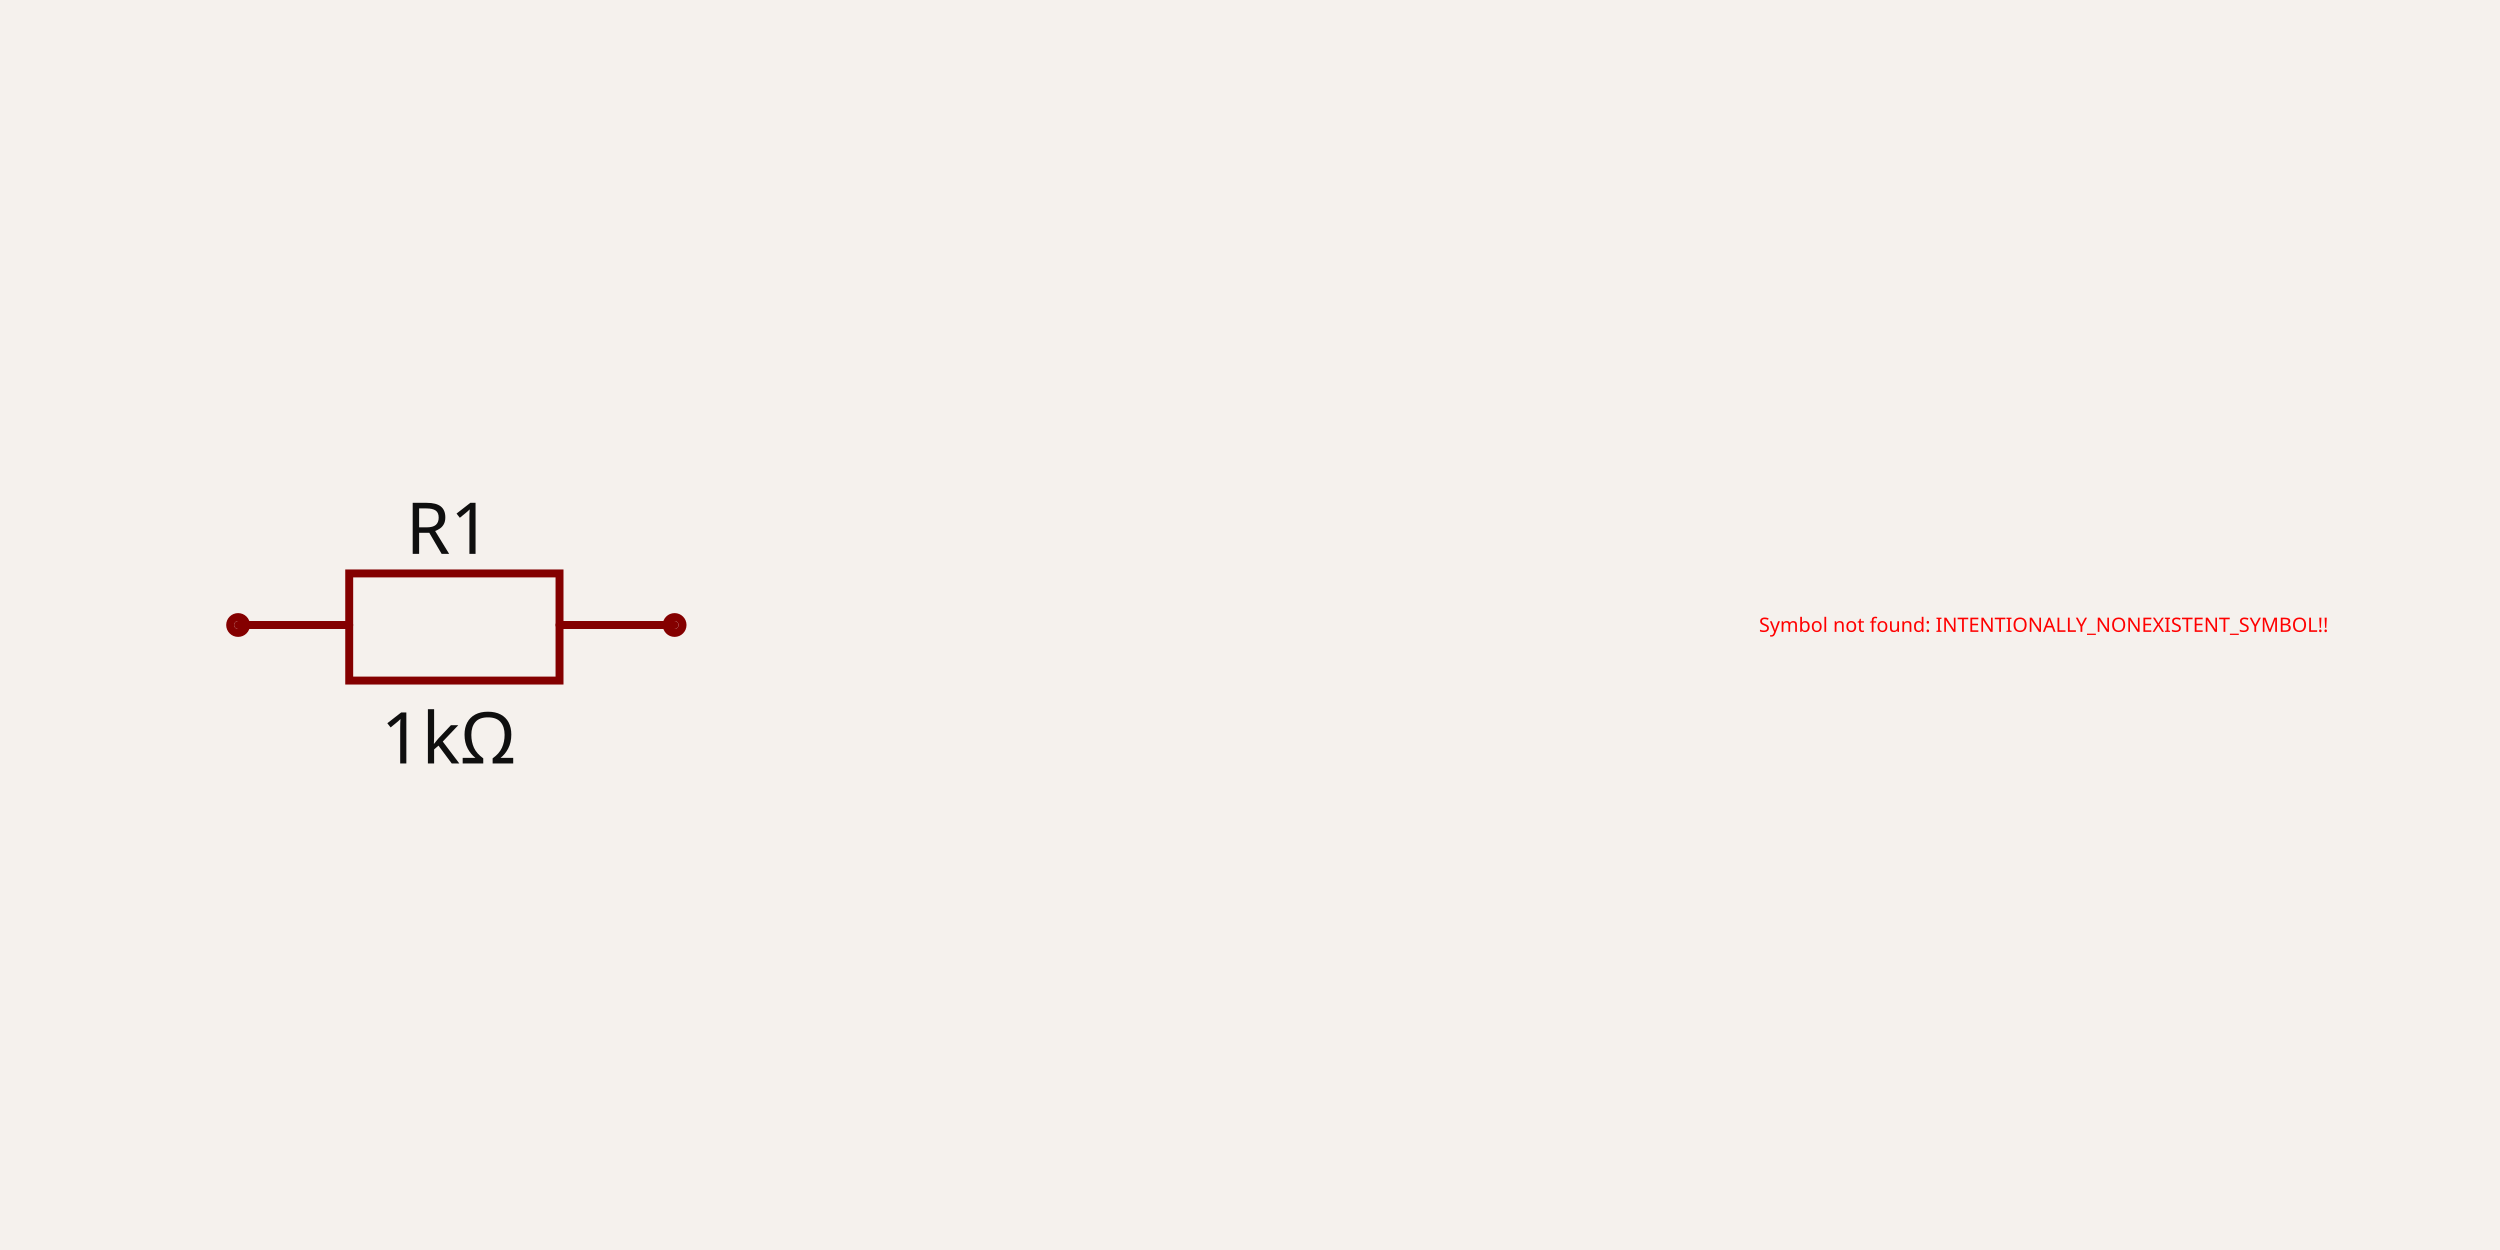
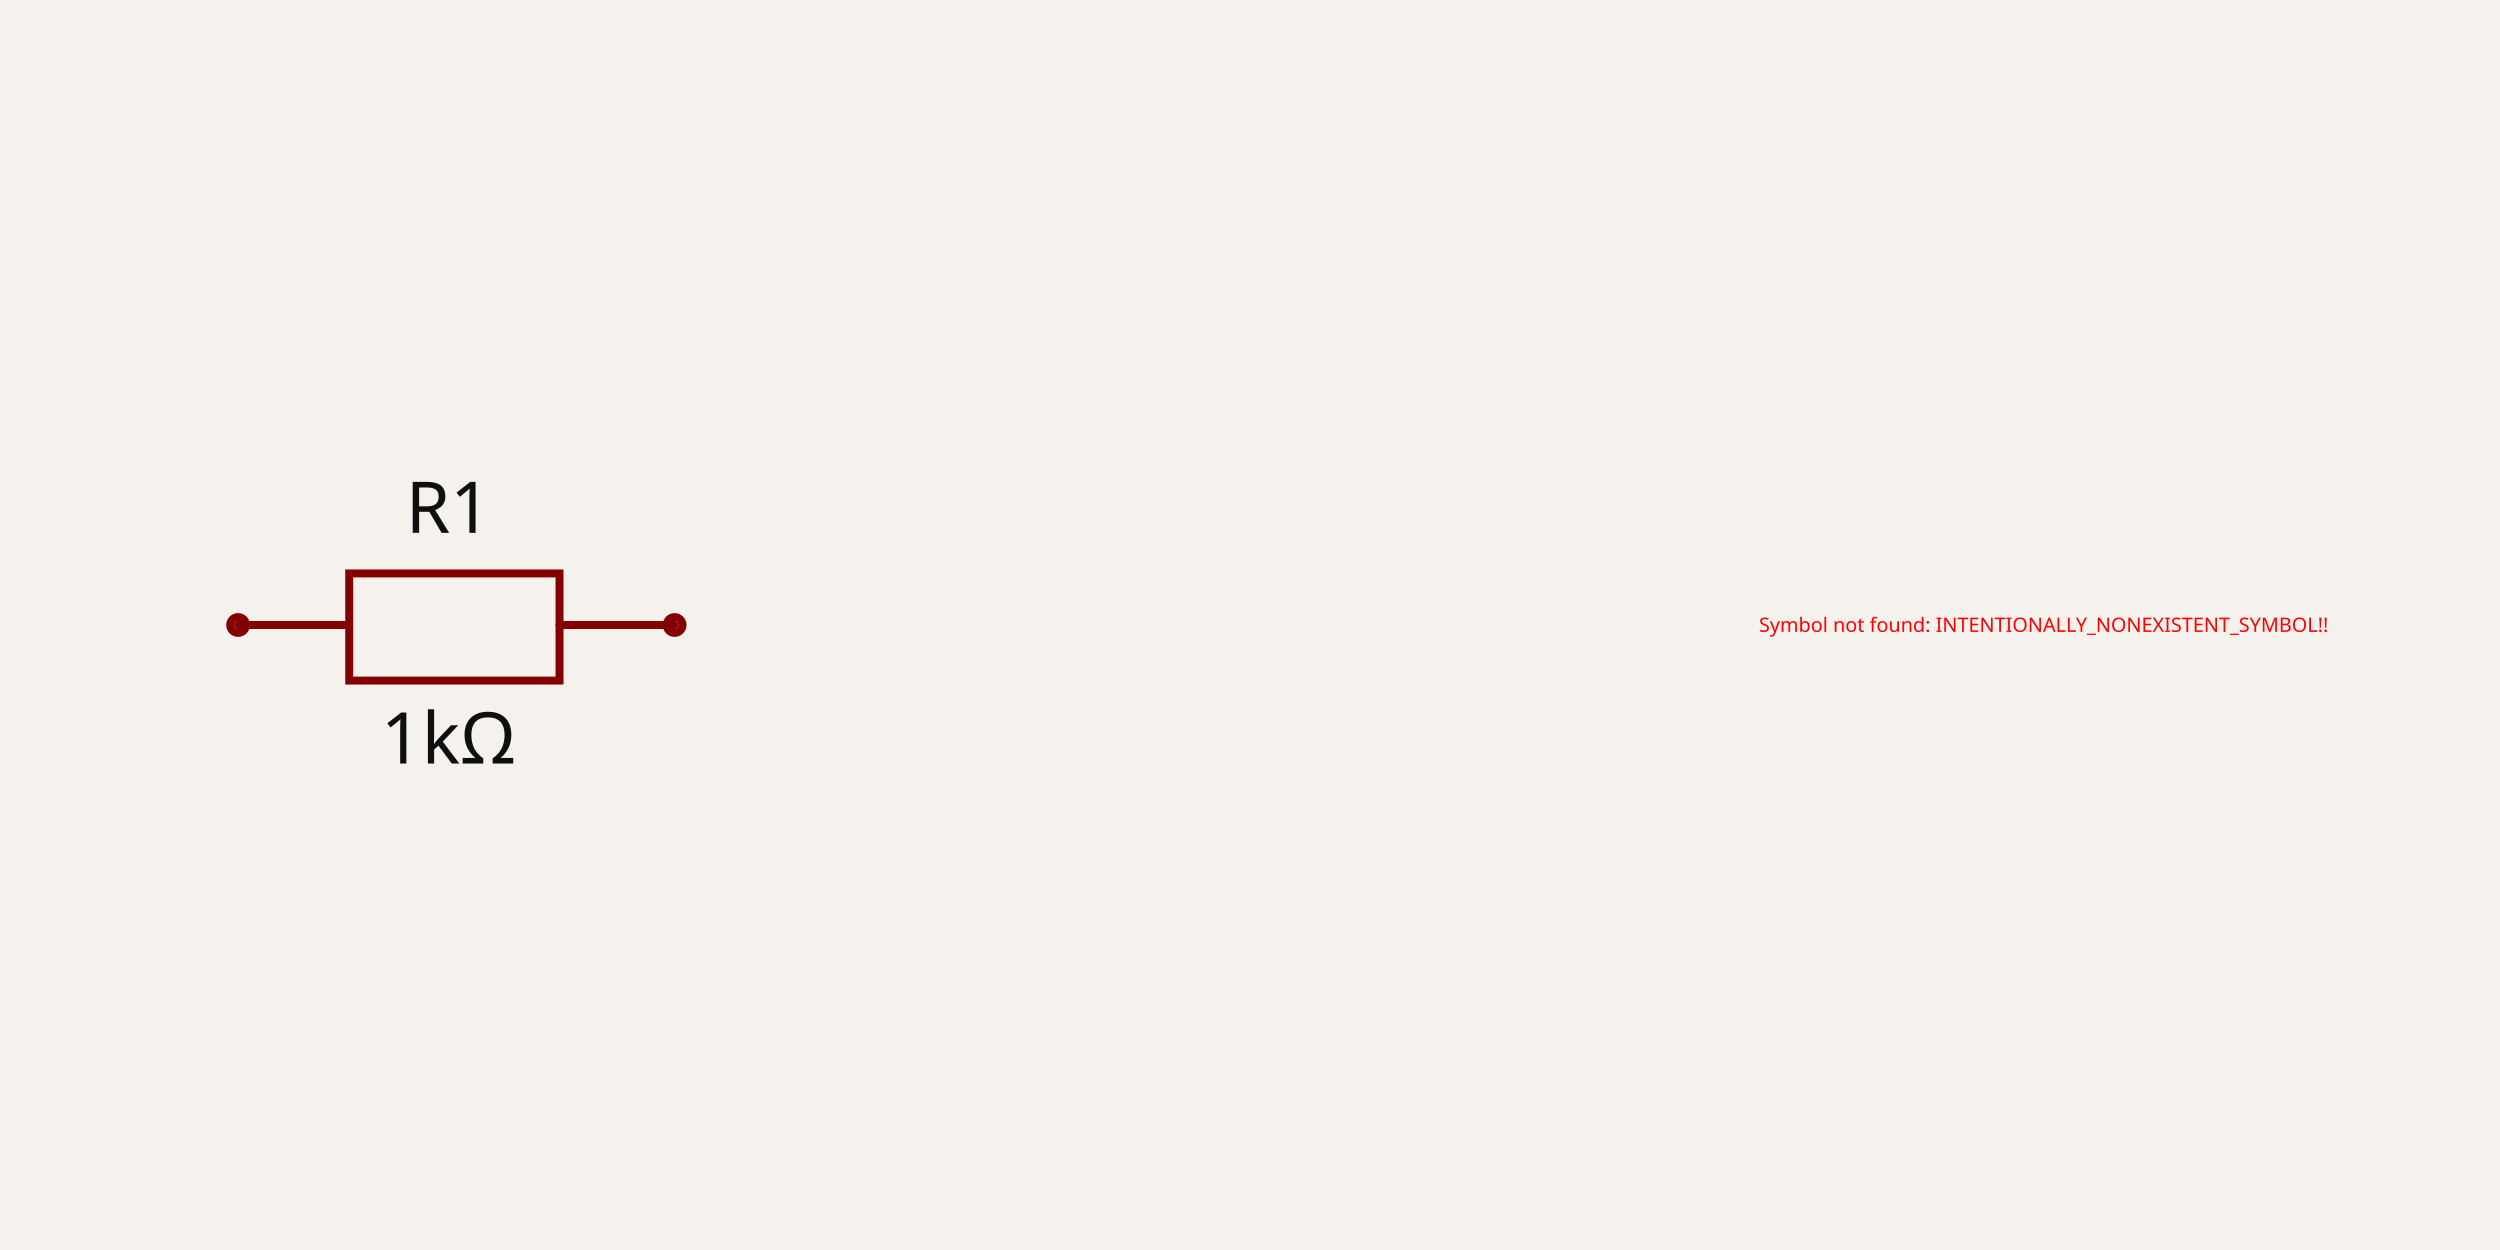
<svg xmlns="http://www.w3.org/2000/svg" width="1200" height="600" style="background-color: rgb(245, 241, 237)" data-real-to-screen-transform="matrix(190.4761904762,0,0,-190.4761904762,600,300)">
  <style>
              .boundary { fill: rgb(245, 241, 237); }
              .schematic-boundary { fill: none; stroke: #fff; }
              .component { fill: none; stroke: rgb(132, 0, 0); }
              .chip { fill: rgb(255, 255, 194); stroke: rgb(132, 0, 0); }
              .component-pin { fill: none; stroke: rgb(132, 0, 0); }
              /* Basic per-trace hover fallback */
              .trace:hover {
                filter: invert(1);
              }
              .trace:hover .trace-crossing-outline {
                opacity: 0;
              }
              .trace:hover .trace-junction {
                filter: invert(1);
              }
              /* Net-hover highlighting: when a trace or its overlays are hovered,
                 invert color for all traces (base + overlays) sharing the same
                 subcircuit connectivity key. Also hide crossing outline during hover. */
              
              .text { font-family: sans-serif; fill: rgb(0, 150, 0); }
              .pin-number { fill: rgb(169, 0, 0); }
              .port-label { fill: rgb(0, 100, 100); }
              .component-name { fill: rgb(0, 100, 100); }
            </style>
  <rect class="boundary" x="0" y="0" width="1200" height="600" />
  <g data-circuit-json-type="schematic_component" data-schematic-component-id="schematic_component_0">
    <rect class="component-overlay" x="114.286" y="275.238" width="209.524" height="51.429" fill="transparent" />
    <path d="M 114.286 300 L 167.619 300" stroke="rgb(132, 0, 0)" fill="none" stroke-width="3.81px" stroke-linecap="round" />
    <path d="M 268.571 300 L 323.81 300" stroke="rgb(132, 0, 0)" fill="none" stroke-width="3.81px" stroke-linecap="round" />
    <path d="M 219.048 275.238 L 268.571 275.238 L 268.571 326.667 L 167.619 326.667 L 167.619 275.238 L 219.048 275.238" stroke="rgb(132, 0, 0)" fill="none" stroke-width="3.81px" stroke-linecap="round" />
-     <text x="215.238" y="265.845" stroke="rgb(245, 241, 237)" stroke-width="3.81px" paint-order="stroke" fill="rgb(15, 15, 15)" font-family="sans-serif" text-anchor="middle" dominant-baseline="auto" font-size="34.286px">R1</text>
-     <text x="215.238" y="339.869" fill="rgb(15, 15, 15)" font-family="sans-serif" text-anchor="middle" dominant-baseline="hanging" font-size="34.286px">1kΩ</text>
+     <text x="215.238" y="265.818" stroke="rgb(245, 241, 237)" stroke-width="3.81px" paint-order="stroke" fill="rgb(15, 15, 15)" font-family="sans-serif" text-anchor="middle" dominant-baseline="ideographic" font-size="34.286px">R1</text>
+     <text x="215.238" y="339.896" fill="rgb(15, 15, 15)" font-family="sans-serif" text-anchor="middle" dominant-baseline="hanging" font-size="34.286px">1kΩ</text>
    <circle cx="114.286" cy="300" r="3.81px" stroke-width="3.81px" fill="none" stroke="rgb(132, 0, 0)" />
    <circle cx="323.81" cy="300" r="3.81px" stroke-width="3.81px" fill="none" stroke="rgb(132, 0, 0)" />
  </g>
  <g data-circuit-json-type="schematic_component" data-schematic-component-id="schematic_component_1">
    <text x="980.952" y="300" fill="red" text-anchor="middle" dominant-baseline="middle" font-family="sans-serif" font-size="9.524px">Symbol not found: INTENTIONALLY_NONEXISTENT_SYMBOL!!</text>
  </g>
  <g class="schematic-port-hover" data-schematic-port-id="source_port_0">
    <circle cx="114.286" cy="300" r="7.619" fill="red" opacity="0" />
  </g>
  <g class="schematic-port-hover" data-schematic-port-id="source_port_1">
    <circle cx="323.81" cy="300" r="7.619" fill="red" opacity="0" />
  </g>
  <g class="schematic-port-hover" data-schematic-port-id="source_port_2">
    <circle cx="876.19" cy="300" r="7.619" fill="red" opacity="0" />
  </g>
  <g class="schematic-port-hover" data-schematic-port-id="source_port_3">
    <circle cx="1085.714" cy="300" r="7.619" fill="red" opacity="0" />
  </g>
</svg>
